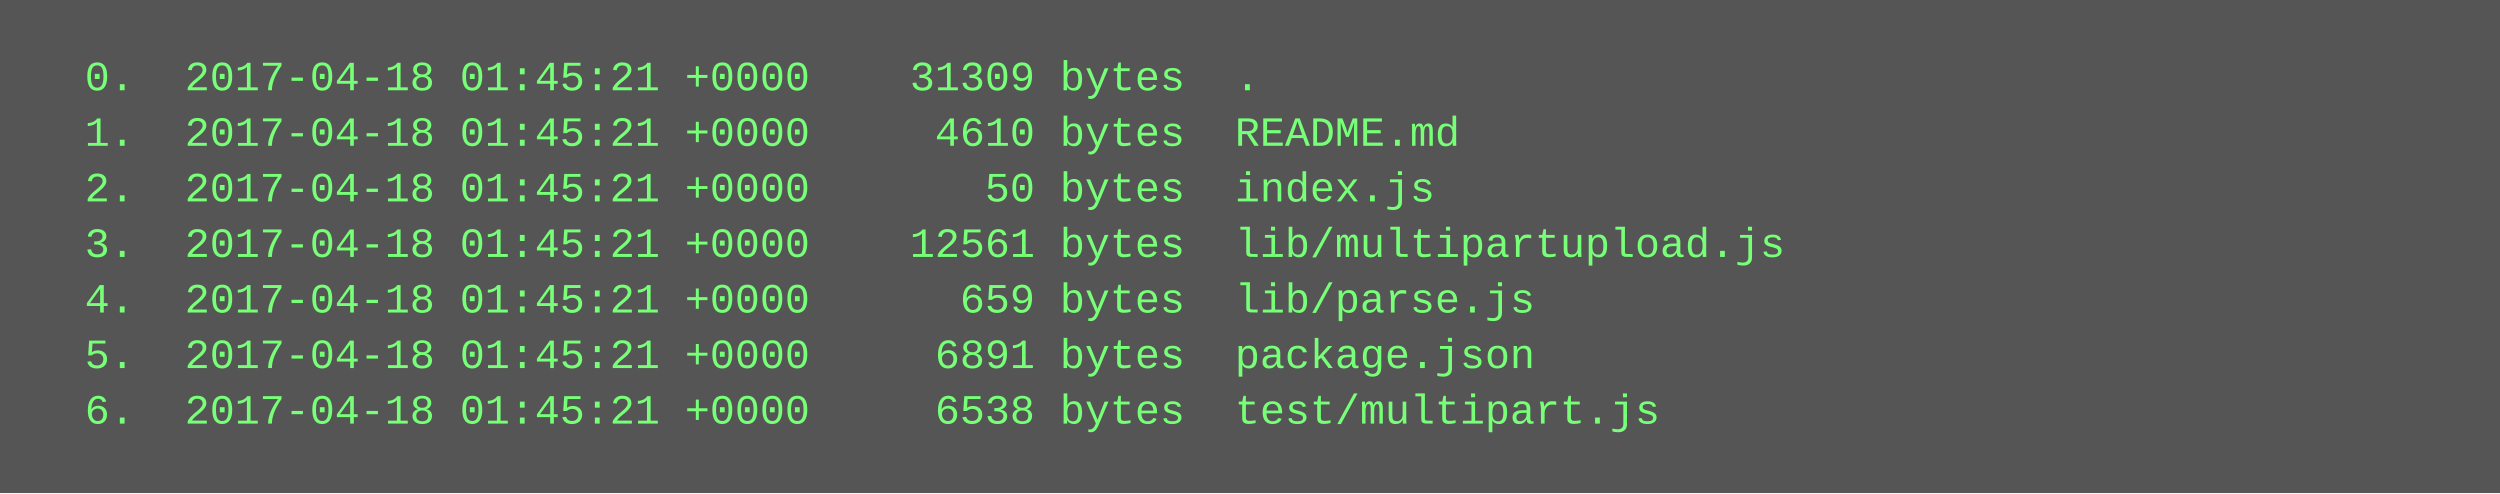
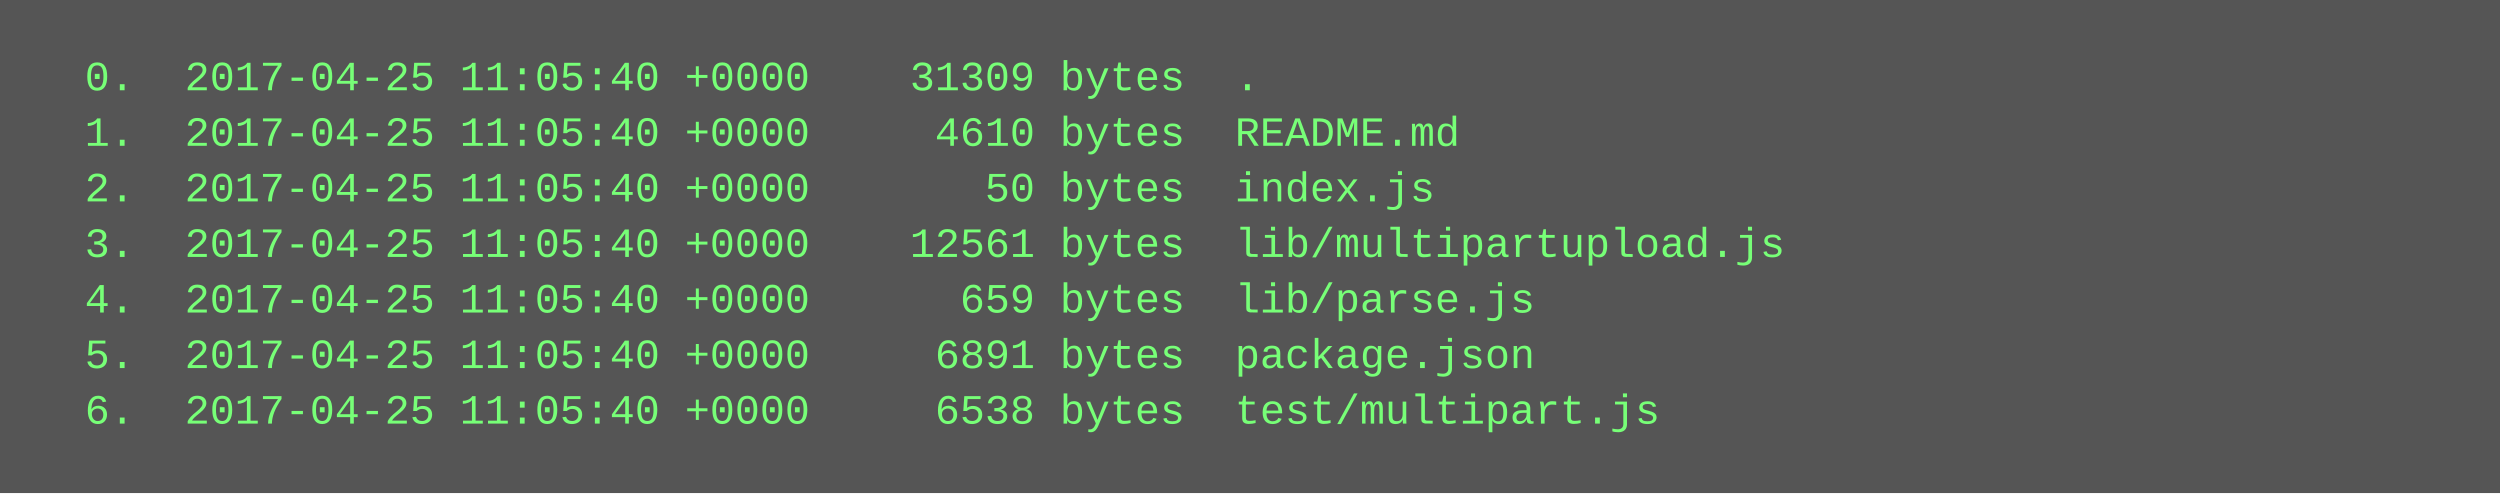
<svg xmlns="http://www.w3.org/2000/svg" height="142" width="720">
  <rect height="142" fill="#555" width="720" />
  <text fill="#7f7" font-family="Courier New" font-size="12" xml:space="preserve">
-     <tspan x="10" y="26">  0.  2017-04-18 01:45:21 +0000    31309 bytes  .</tspan>
-     <tspan x="10" y="42">  1.  2017-04-18 01:45:21 +0000     4610 bytes  README.md</tspan>
-     <tspan x="10" y="58">  2.  2017-04-18 01:45:21 +0000       50 bytes  index.js</tspan>
-     <tspan x="10" y="74">  3.  2017-04-18 01:45:21 +0000    12561 bytes  lib/multipartupload.js</tspan>
-     <tspan x="10" y="90">  4.  2017-04-18 01:45:21 +0000      659 bytes  lib/parse.js</tspan>
-     <tspan x="10" y="106">  5.  2017-04-18 01:45:21 +0000     6891 bytes  package.json</tspan>
-     <tspan x="10" y="122">  6.  2017-04-18 01:45:21 +0000     6538 bytes  test/multipart.js</tspan>
+     <tspan x="10" y="26">  0.  2017-04-25 11:05:40 +0000    31309 bytes  .</tspan>
+     <tspan x="10" y="42">  1.  2017-04-25 11:05:40 +0000     4610 bytes  README.md</tspan>
+     <tspan x="10" y="58">  2.  2017-04-25 11:05:40 +0000       50 bytes  index.js</tspan>
+     <tspan x="10" y="74">  3.  2017-04-25 11:05:40 +0000    12561 bytes  lib/multipartupload.js</tspan>
+     <tspan x="10" y="90">  4.  2017-04-25 11:05:40 +0000      659 bytes  lib/parse.js</tspan>
+     <tspan x="10" y="106">  5.  2017-04-25 11:05:40 +0000     6891 bytes  package.json</tspan>
+     <tspan x="10" y="122">  6.  2017-04-25 11:05:40 +0000     6538 bytes  test/multipart.js</tspan>
  </text>
</svg>
